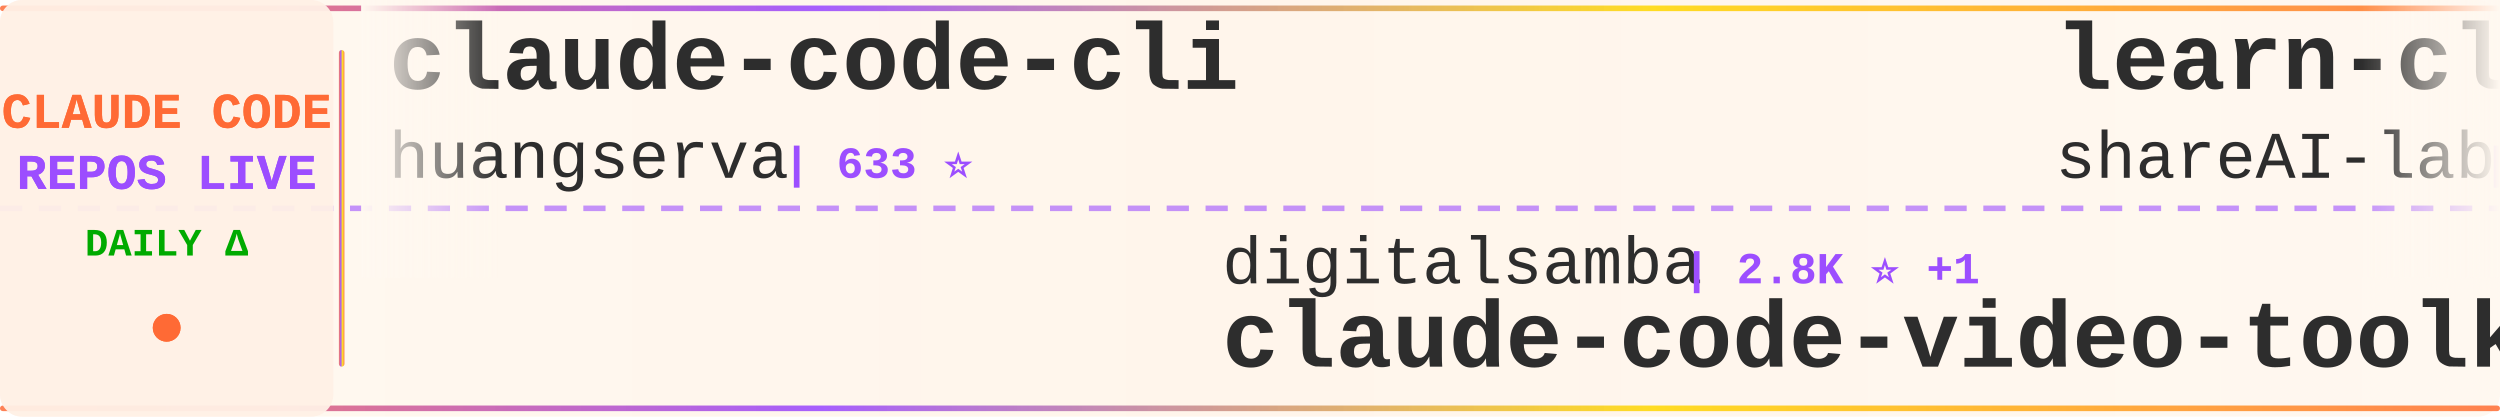
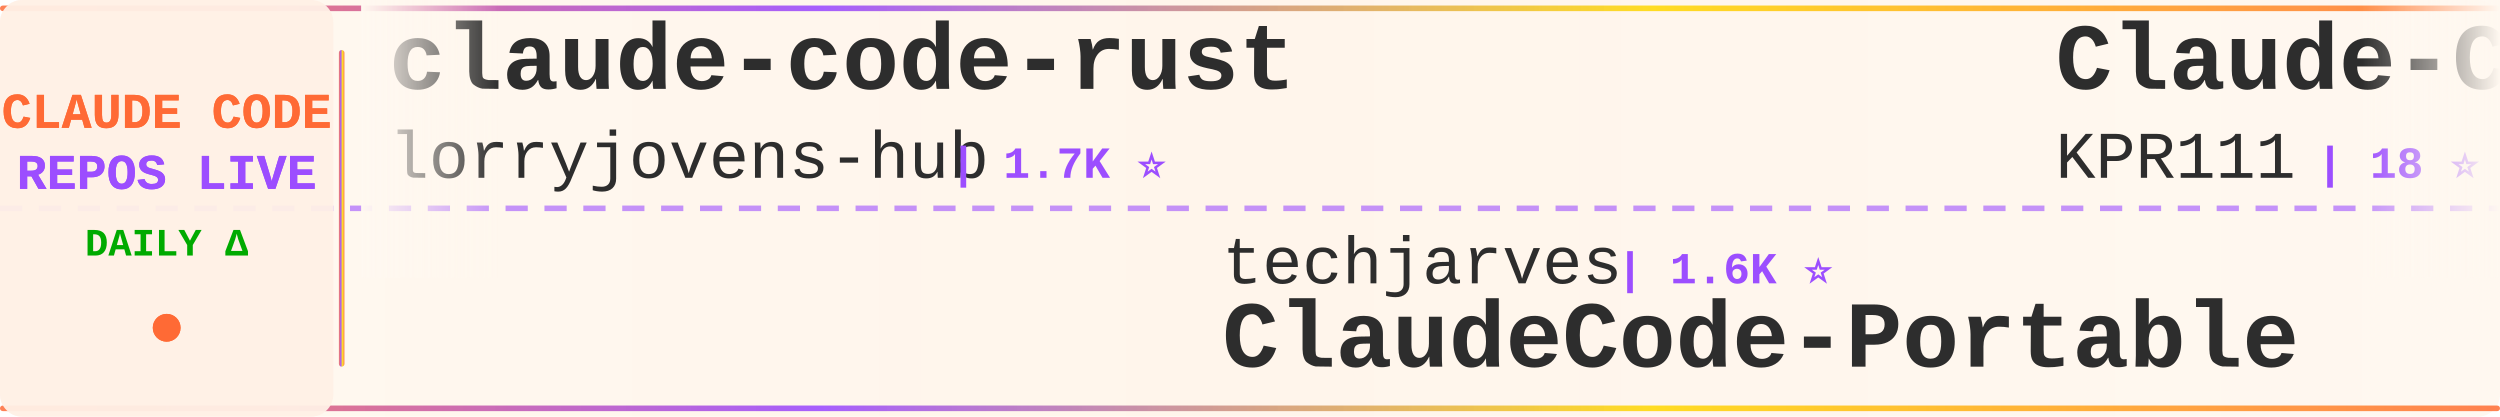
<svg xmlns="http://www.w3.org/2000/svg" width="900" height="150">
  <defs>
    <linearGradient id="tickerBg" x1="0%" y1="0%" x2="100%" y2="0%">
      <stop offset="0%" style="stop-color:#fff8f0;stop-opacity:0.98" />
      <stop offset="50%" style="stop-color:#fff5eb;stop-opacity:1" />
      <stop offset="100%" style="stop-color:#fff8f0;stop-opacity:0.98" />
    </linearGradient>
    <linearGradient id="borderGrad" x1="0%" y1="0%" x2="100%" y2="0%">
      <stop offset="0%" style="stop-color:#FF6B35;stop-opacity:0.85">
        <animate attributeName="stop-opacity" values="0.85;1;0.85" dur="2s" repeatCount="indefinite" />
      </stop>
      <stop offset="33%" style="stop-color:#9C4EFF;stop-opacity:0.9">
        <animate attributeName="stop-opacity" values="0.9;1;0.9" dur="2.2s" repeatCount="indefinite" />
      </stop>
      <stop offset="66%" style="stop-color:#FFD700;stop-opacity:0.85">
        <animate attributeName="stop-opacity" values="0.85;1;0.85" dur="1.8s" repeatCount="indefinite" />
      </stop>
      <stop offset="100%" style="stop-color:#FF6B35;stop-opacity:0.85">
        <animate attributeName="stop-opacity" values="0.85;1;0.85" dur="2s" repeatCount="indefinite" />
      </stop>
    </linearGradient>
    <filter id="textGlow">
      <feGaussianBlur stdDeviation="0.15" result="coloredBlur" />
      <feMerge>
        <feMergeNode in="coloredBlur" />
        <feMergeNode in="SourceGraphic" />
      </feMerge>
    </filter>
    <filter id="metricGlow">
      <feGaussianBlur stdDeviation="0.2" result="coloredBlur" />
      <feMerge>
        <feMergeNode in="coloredBlur" />
        <feMergeNode in="SourceGraphic" />
      </feMerge>
    </filter>
    <linearGradient id="leftFade" x1="0%" y1="0%" x2="100%" y2="0%">
      <stop offset="0%" style="stop-color:#fff8f0;stop-opacity:1" />
      <stop offset="100%" style="stop-color:#fff8f0;stop-opacity:0" />
    </linearGradient>
    <linearGradient id="rightFade" x1="0%" y1="0%" x2="100%" y2="0%">
      <stop offset="0%" style="stop-color:#fff8f0;stop-opacity:0" />
      <stop offset="100%" style="stop-color:#fff8f0;stop-opacity:1" />
    </linearGradient>
  </defs>
  <rect width="900" height="150" fill="url(#tickerBg)" rx="8" />
  <rect x="0" y="2" width="900" height="2" fill="url(#borderGrad)" rx="1" />
  <rect x="0" y="146" width="900" height="2" fill="url(#borderGrad)" rx="1" />
  <line x1="0" y1="75" x2="900" y2="75" stroke="#9C4EFF" stroke-width="2" stroke-dasharray="8 6" opacity="0.6" />
  <rect x="0" y="0" width="120" height="150" fill="#fff0e6" opacity="0.95" rx="8" />
  <text x="60" y="46" font-family="'Courier New', monospace" font-size="18" font-weight="bold" fill="#FF6B35" text-anchor="middle" filter="url(#textGlow)">
    CLAUDE CODE
  </text>
  <text x="60" y="68" font-family="'Courier New', monospace" font-size="18" font-weight="bold" fill="#9C4EFF" text-anchor="middle" filter="url(#textGlow)">
    REPOS LIVE
  </text>
  <text x="60" y="92" font-family="'Courier New', monospace" font-size="14" font-weight="bold" fill="#00aa00" text-anchor="middle">
    DAILY Δ
  </text>
  <circle cx="60" cy="118" r="5" fill="#FF6B35" filter="url(#metricGlow)">
    <animate attributeName="r" values="4;6;4" dur="1.5s" repeatCount="indefinite" />
    <animate attributeName="opacity" values="0.6;1;0.6" dur="1.5s" repeatCount="indefinite" />
  </circle>
  <rect x="122" y="18" width="2" height="114" fill="url(#borderGrad)" rx="1" />
  <clipPath id="tickerClip">
    <rect x="130" y="0" width="770" height="150" />
  </clipPath>
  <g clip-path="url(#tickerClip)">
    <g id="tickerItems">
      <animateTransform attributeName="transform" attributeType="XML" type="translate" from="0 0" to="-3000 0" dur="54s" repeatCount="indefinite" />
      <g transform="translate(0, 0)">
-         <text x="140" y="32" font-family="'Courier New', monospace" font-size="34" font-weight="bold" fill="#2d2d2d">claude-code-cli</text>
-         <text x="140" y="64" font-family="'Courier New', monospace" font-size="24" font-weight="normal" fill="#2d2d2d" opacity="1.0">huangserva</text>
-         <text x="282" y="64" font-family="'Courier New', monospace" font-size="16" font-weight="bold" fill="#9C4EFF"> | 633 ⭐</text>
+         <text x="140" y="32" font-family="'Courier New', monospace" font-size="34" font-weight="bold" fill="#2d2d2d">claude-code-rust</text>
+         <text x="140" y="64" font-family="'Courier New', monospace" font-size="24" font-weight="normal" fill="#2d2d2d" opacity="1.0">lorryjovens-hub</text>
+         <text x="342" y="64" font-family="'Courier New', monospace" font-size="16" font-weight="bold" fill="#9C4EFF"> | 1.7K ⭐</text>
      </g>
      <g transform="translate(300, 0)">
-         <text x="140" y="102" font-family="'Courier New', monospace" font-size="24" font-weight="normal" fill="#2d2d2d" opacity="1.0">digitalsamba</text>
-         <text x="306" y="102" font-family="'Courier New', monospace" font-size="16" font-weight="bold" fill="#9C4EFF"> | 2.8K ⭐ +1</text>
-         <text x="140" y="132" font-family="'Courier New', monospace" font-size="34" font-weight="bold" fill="#2d2d2d">claude-code-video-toolki...</text>
+         <text x="140" y="102" font-family="'Courier New', monospace" font-size="24" font-weight="normal" fill="#2d2d2d" opacity="1.0">techjarves</text>
+         <text x="282" y="102" font-family="'Courier New', monospace" font-size="16" font-weight="bold" fill="#9C4EFF"> | 1.6K ⭐</text>
+         <text x="140" y="132" font-family="'Courier New', monospace" font-size="34" font-weight="bold" fill="#2d2d2d">ClaudeCode-Portable</text>
      </g>
      <g transform="translate(600, 0)">
-         <text x="140" y="32" font-family="'Courier New', monospace" font-size="34" font-weight="bold" fill="#2d2d2d">learn-claude-code</text>
-         <text x="140" y="64" font-family="'Courier New', monospace" font-size="24" font-weight="normal" fill="#2d2d2d" opacity="1.0">shareAI-lab</text>
-         <text x="294" y="64" font-family="'Courier New', monospace" font-size="16" font-weight="bold" fill="#9C4EFF"> | 80.9K ⭐</text>
-       </g>
-       <g transform="translate(900, 0)">
-         <text x="140" y="102" font-family="'Courier New', monospace" font-size="24" font-weight="normal" fill="#2d2d2d" opacity="1.0">overwirehq</text>
-         <text x="282" y="102" font-family="'Courier New', monospace" font-size="16" font-weight="bold" fill="#9C4EFF"> | 2.8K ⭐ +1</text>
-         <text x="140" y="132" font-family="'Courier New', monospace" font-size="34" font-weight="bold" fill="#2d2d2d">claude-code-telegram</text>
-       </g>
-       <g transform="translate(1200, 0)">
        <text x="140" y="32" font-family="'Courier New', monospace" font-size="34" font-weight="bold" fill="#2d2d2d">Claude-Code</text>
        <text x="140" y="64" font-family="'Courier New', monospace" font-size="24" font-weight="normal" fill="#2d2d2d" opacity="1.0">KPR111</text>
        <text x="234" y="64" font-family="'Courier New', monospace" font-size="16" font-weight="bold" fill="#9C4EFF"> | 18 ⭐</text>
      </g>
+       <g transform="translate(900, 0)">
+         <text x="140" y="102" font-family="'Courier New', monospace" font-size="24" font-weight="normal" fill="#2d2d2d" opacity="1.0">xu-xiang</text>
+         <text x="258" y="102" font-family="'Courier New', monospace" font-size="16" font-weight="bold" fill="#9C4EFF"> | 2.0K ⭐</text>
+         <text x="140" y="132" font-family="'Courier New', monospace" font-size="34" font-weight="bold" fill="#2d2d2d">everything-claude-code-z...</text>
+       </g>
+       <g transform="translate(1200, 0)">
+         <text x="140" y="32" font-family="'Courier New', monospace" font-size="34" font-weight="bold" fill="#2d2d2d">Claude-Code-Quest</text>
+         <text x="140" y="64" font-family="'Courier New', monospace" font-size="24" font-weight="normal" fill="#2d2d2d" opacity="1.0">wesammustafa</text>
+         <text x="306" y="64" font-family="'Courier New', monospace" font-size="16" font-weight="bold" fill="#9C4EFF"> | 3.7K ⭐</text>
+       </g>
      <g transform="translate(1500, 0)">
-         <text x="140" y="102" font-family="'Courier New', monospace" font-size="24" font-weight="normal" fill="#2d2d2d" opacity="1.0">alejandrobalderas</text>
-         <text x="366" y="102" font-family="'Courier New', monospace" font-size="16" font-weight="bold" fill="#9C4EFF"> | 3.0K ⭐</text>
-         <text x="140" y="132" font-family="'Courier New', monospace" font-size="34" font-weight="bold" fill="#2d2d2d">claude-code-from-source</text>
+         <text x="140" y="102" font-family="'Courier New', monospace" font-size="24" font-weight="normal" fill="#2d2d2d" opacity="1.0">daymade</text>
+         <text x="246" y="102" font-family="'Courier New', monospace" font-size="16" font-weight="bold" fill="#9C4EFF"> | 1.5K ⭐</text>
+         <text x="140" y="132" font-family="'Courier New', monospace" font-size="34" font-weight="bold" fill="#2d2d2d">claude-code-skills</text>
      </g>
      <g transform="translate(1800, 0)">
-         <text x="140" y="32" font-family="'Courier New', monospace" font-size="34" font-weight="bold" fill="#2d2d2d">claude-code-action</text>
-         <text x="140" y="64" font-family="'Courier New', monospace" font-size="24" font-weight="normal" fill="#2d2d2d" opacity="1.0">anthropics</text>
-         <text x="282" y="64" font-family="'Courier New', monospace" font-size="16" font-weight="bold" fill="#9C4EFF"> | 10.1K ⭐ +2</text>
+         <text x="140" y="32" font-family="'Courier New', monospace" font-size="34" font-weight="bold" fill="#2d2d2d">claude-code-workflows</text>
+         <text x="140" y="64" font-family="'Courier New', monospace" font-size="24" font-weight="normal" fill="#2d2d2d" opacity="1.0">OneRedOak</text>
+         <text x="270" y="64" font-family="'Courier New', monospace" font-size="16" font-weight="bold" fill="#9C4EFF"> | 3.9K ⭐</text>
      </g>
      <g transform="translate(2100, 0)">
-         <text x="140" y="102" font-family="'Courier New', monospace" font-size="24" font-weight="normal" fill="#2d2d2d" opacity="1.0">musistudio</text>
-         <text x="282" y="102" font-family="'Courier New', monospace" font-size="16" font-weight="bold" fill="#9C4EFF"> | 38.4K ⭐</text>
-         <text x="140" y="132" font-family="'Courier New', monospace" font-size="34" font-weight="bold" fill="#2d2d2d">claude-code-router</text>
+         <text x="140" y="102" font-family="'Courier New', monospace" font-size="24" font-weight="normal" fill="#2d2d2d" opacity="1.0">VoltAgent</text>
+         <text x="270" y="102" font-family="'Courier New', monospace" font-size="16" font-weight="bold" fill="#9C4EFF"> | 26.8K ⭐ +3</text>
+         <text x="140" y="132" font-family="'Courier New', monospace" font-size="34" font-weight="bold" fill="#2d2d2d">awesome-claude-code-suba...</text>
      </g>
      <g transform="translate(2400, 0)">
-         <text x="140" y="32" font-family="'Courier New', monospace" font-size="34" font-weight="bold" fill="#2d2d2d">awesome-claude-code-tool...</text>
-         <text x="140" y="64" font-family="'Courier New', monospace" font-size="24" font-weight="normal" fill="#2d2d2d" opacity="1.0">rohitg00</text>
-         <text x="258" y="64" font-family="'Courier New', monospace" font-size="16" font-weight="bold" fill="#9C4EFF"> | 2.9K ⭐</text>
+         <text x="140" y="32" font-family="'Courier New', monospace" font-size="34" font-weight="bold" fill="#2d2d2d">claude-code-tips</text>
+         <text x="140" y="64" font-family="'Courier New', monospace" font-size="24" font-weight="normal" fill="#2d2d2d" opacity="1.0">ykdojo</text>
+         <text x="234" y="64" font-family="'Courier New', monospace" font-size="16" font-weight="bold" fill="#9C4EFF"> | 10.4K ⭐ +1</text>
      </g>
      <g transform="translate(2700, 0)">
-         <text x="140" y="102" font-family="'Courier New', monospace" font-size="24" font-weight="normal" fill="#2d2d2d" opacity="1.0">ChrisWiles</text>
-         <text x="282" y="102" font-family="'Courier New', monospace" font-size="16" font-weight="bold" fill="#9C4EFF"> | 6.1K ⭐</text>
-         <text x="140" y="132" font-family="'Courier New', monospace" font-size="34" font-weight="bold" fill="#2d2d2d">claude-code-showcase</text>
+         <text x="140" y="102" font-family="'Courier New', monospace" font-size="24" font-weight="normal" fill="#2d2d2d" opacity="1.0">sugyan</text>
+         <text x="234" y="102" font-family="'Courier New', monospace" font-size="16" font-weight="bold" fill="#9C4EFF"> | 1.1K ⭐</text>
+         <text x="140" y="132" font-family="'Courier New', monospace" font-size="34" font-weight="bold" fill="#2d2d2d">claude-code-webui</text>
      </g>
      <g transform="translate(3000, 0)">
-         <text x="140" y="32" font-family="'Courier New', monospace" font-size="34" font-weight="bold" fill="#2d2d2d">claude-code-cli</text>
-         <text x="140" y="64" font-family="'Courier New', monospace" font-size="24" font-weight="normal" fill="#2d2d2d" opacity="1.0">huangserva</text>
-         <text x="282" y="64" font-family="'Courier New', monospace" font-size="16" font-weight="bold" fill="#9C4EFF"> | 633 ⭐</text>
+         <text x="140" y="32" font-family="'Courier New', monospace" font-size="34" font-weight="bold" fill="#2d2d2d">claude-code-rust</text>
+         <text x="140" y="64" font-family="'Courier New', monospace" font-size="24" font-weight="normal" fill="#2d2d2d" opacity="1.0">lorryjovens-hub</text>
+         <text x="342" y="64" font-family="'Courier New', monospace" font-size="16" font-weight="bold" fill="#9C4EFF"> | 1.7K ⭐</text>
      </g>
      <g transform="translate(3300, 0)">
-         <text x="140" y="102" font-family="'Courier New', monospace" font-size="24" font-weight="normal" fill="#2d2d2d" opacity="1.0">digitalsamba</text>
-         <text x="306" y="102" font-family="'Courier New', monospace" font-size="16" font-weight="bold" fill="#9C4EFF"> | 2.8K ⭐ +1</text>
-         <text x="140" y="132" font-family="'Courier New', monospace" font-size="34" font-weight="bold" fill="#2d2d2d">claude-code-video-toolki...</text>
+         <text x="140" y="102" font-family="'Courier New', monospace" font-size="24" font-weight="normal" fill="#2d2d2d" opacity="1.0">techjarves</text>
+         <text x="282" y="102" font-family="'Courier New', monospace" font-size="16" font-weight="bold" fill="#9C4EFF"> | 1.6K ⭐</text>
+         <text x="140" y="132" font-family="'Courier New', monospace" font-size="34" font-weight="bold" fill="#2d2d2d">ClaudeCode-Portable</text>
      </g>
      <g transform="translate(3600, 0)">
-         <text x="140" y="32" font-family="'Courier New', monospace" font-size="34" font-weight="bold" fill="#2d2d2d">learn-claude-code</text>
-         <text x="140" y="64" font-family="'Courier New', monospace" font-size="24" font-weight="normal" fill="#2d2d2d" opacity="1.0">shareAI-lab</text>
-         <text x="294" y="64" font-family="'Courier New', monospace" font-size="16" font-weight="bold" fill="#9C4EFF"> | 80.9K ⭐</text>
+         <text x="140" y="32" font-family="'Courier New', monospace" font-size="34" font-weight="bold" fill="#2d2d2d">Claude-Code</text>
+         <text x="140" y="64" font-family="'Courier New', monospace" font-size="24" font-weight="normal" fill="#2d2d2d" opacity="1.0">KPR111</text>
+         <text x="234" y="64" font-family="'Courier New', monospace" font-size="16" font-weight="bold" fill="#9C4EFF"> | 18 ⭐</text>
      </g>
      <g transform="translate(3900, 0)">
-         <text x="140" y="102" font-family="'Courier New', monospace" font-size="24" font-weight="normal" fill="#2d2d2d" opacity="1.0">overwirehq</text>
-         <text x="282" y="102" font-family="'Courier New', monospace" font-size="16" font-weight="bold" fill="#9C4EFF"> | 2.8K ⭐ +1</text>
-         <text x="140" y="132" font-family="'Courier New', monospace" font-size="34" font-weight="bold" fill="#2d2d2d">claude-code-telegram</text>
+         <text x="140" y="102" font-family="'Courier New', monospace" font-size="24" font-weight="normal" fill="#2d2d2d" opacity="1.0">xu-xiang</text>
+         <text x="258" y="102" font-family="'Courier New', monospace" font-size="16" font-weight="bold" fill="#9C4EFF"> | 2.0K ⭐</text>
+         <text x="140" y="132" font-family="'Courier New', monospace" font-size="34" font-weight="bold" fill="#2d2d2d">everything-claude-code-z...</text>
      </g>
    </g>
  </g>
  <rect x="130" y="0" width="50" height="100" fill="url(#leftFade)" />
  <rect x="850" y="0" width="50" height="100" fill="url(#rightFade)" />
</svg>
